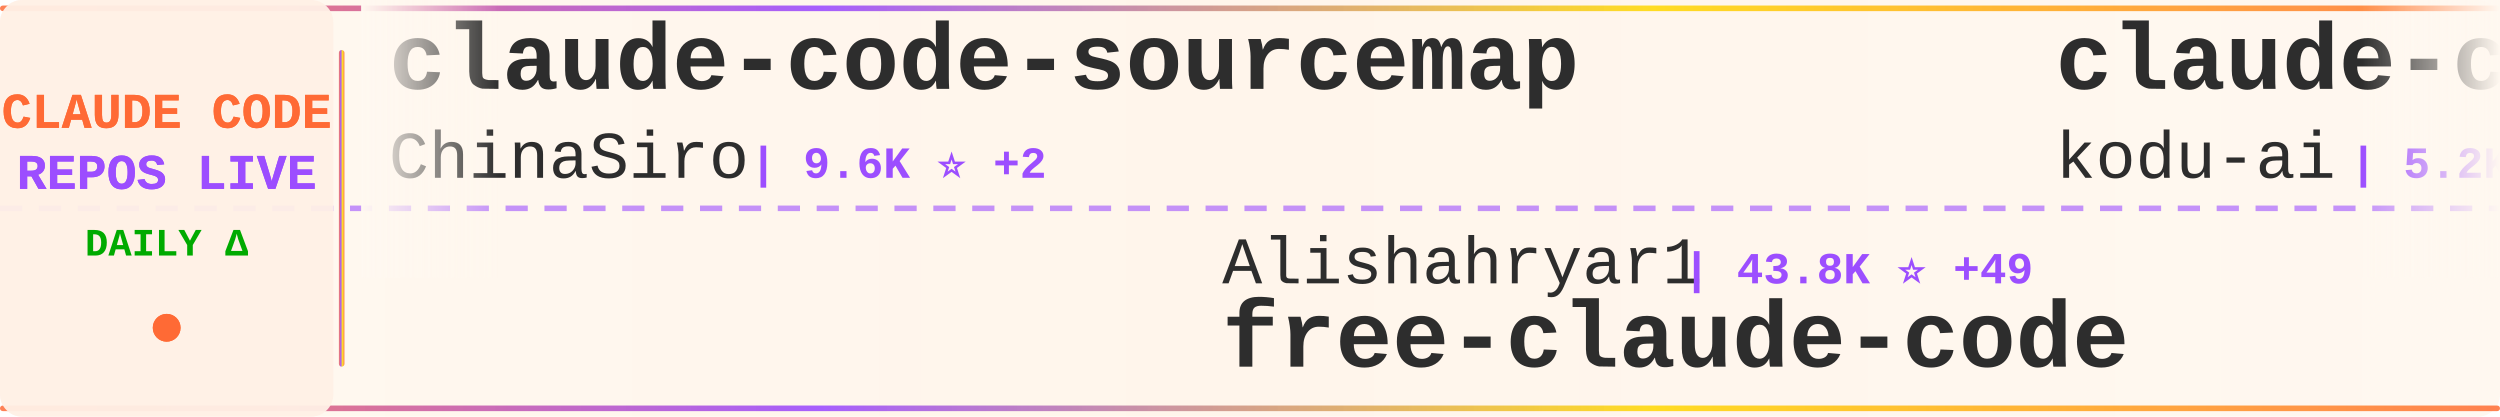
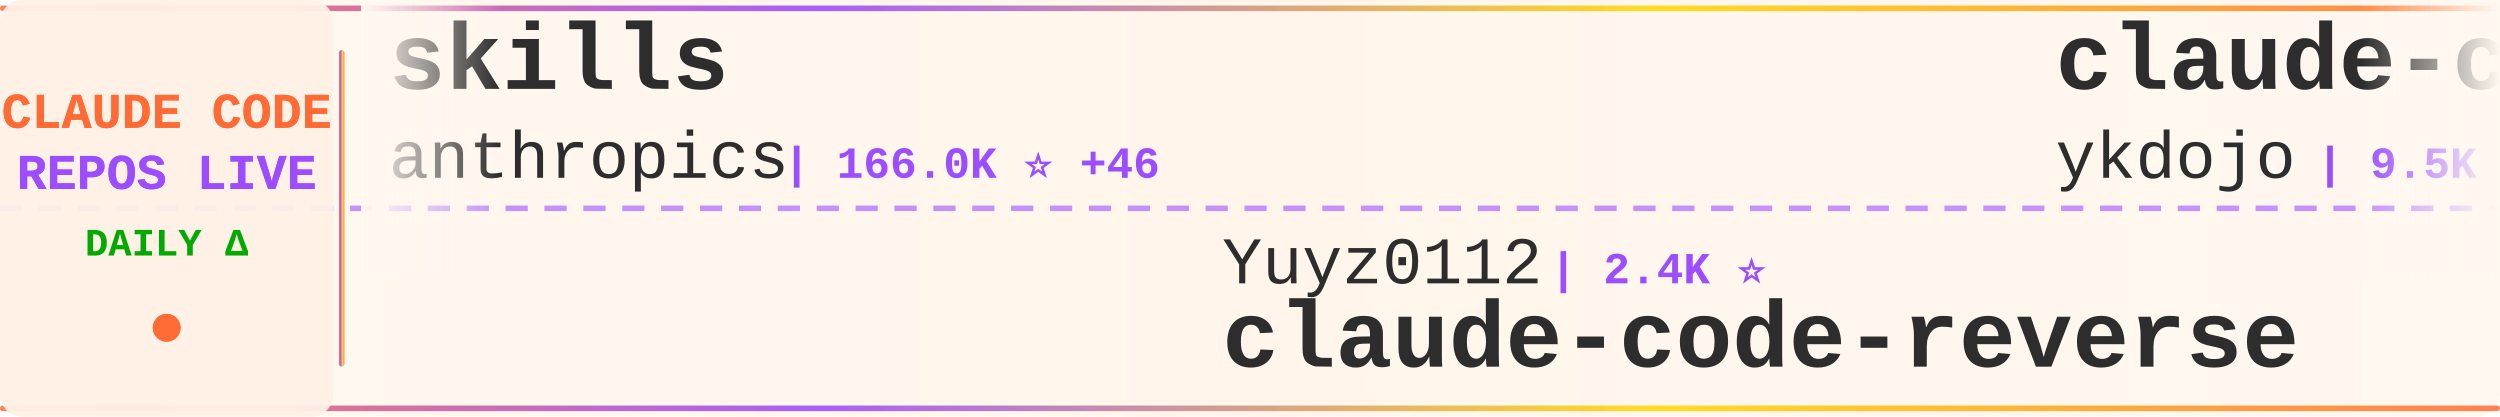
<svg xmlns="http://www.w3.org/2000/svg" width="900" height="150">
  <defs>
    <linearGradient id="tickerBg" x1="0%" y1="0%" x2="100%" y2="0%">
      <stop offset="0%" style="stop-color:#fff8f0;stop-opacity:0.98" />
      <stop offset="50%" style="stop-color:#fff5eb;stop-opacity:1" />
      <stop offset="100%" style="stop-color:#fff8f0;stop-opacity:0.98" />
    </linearGradient>
    <linearGradient id="borderGrad" x1="0%" y1="0%" x2="100%" y2="0%">
      <stop offset="0%" style="stop-color:#FF6B35;stop-opacity:0.85">
        <animate attributeName="stop-opacity" values="0.85;1;0.85" dur="2s" repeatCount="indefinite" />
      </stop>
      <stop offset="33%" style="stop-color:#9C4EFF;stop-opacity:0.9">
        <animate attributeName="stop-opacity" values="0.9;1;0.9" dur="2.2s" repeatCount="indefinite" />
      </stop>
      <stop offset="66%" style="stop-color:#FFD700;stop-opacity:0.85">
        <animate attributeName="stop-opacity" values="0.85;1;0.85" dur="1.8s" repeatCount="indefinite" />
      </stop>
      <stop offset="100%" style="stop-color:#FF6B35;stop-opacity:0.85">
        <animate attributeName="stop-opacity" values="0.85;1;0.85" dur="2s" repeatCount="indefinite" />
      </stop>
    </linearGradient>
    <filter id="textGlow">
      <feGaussianBlur stdDeviation="0.15" result="coloredBlur" />
      <feMerge>
        <feMergeNode in="coloredBlur" />
        <feMergeNode in="SourceGraphic" />
      </feMerge>
    </filter>
    <filter id="metricGlow">
      <feGaussianBlur stdDeviation="0.2" result="coloredBlur" />
      <feMerge>
        <feMergeNode in="coloredBlur" />
        <feMergeNode in="SourceGraphic" />
      </feMerge>
    </filter>
    <linearGradient id="leftFade" x1="0%" y1="0%" x2="100%" y2="0%">
      <stop offset="0%" style="stop-color:#fff8f0;stop-opacity:1" />
      <stop offset="100%" style="stop-color:#fff8f0;stop-opacity:0" />
    </linearGradient>
    <linearGradient id="rightFade" x1="0%" y1="0%" x2="100%" y2="0%">
      <stop offset="0%" style="stop-color:#fff8f0;stop-opacity:0" />
      <stop offset="100%" style="stop-color:#fff8f0;stop-opacity:1" />
    </linearGradient>
  </defs>
  <rect width="900" height="150" fill="url(#tickerBg)" rx="8" />
  <rect x="0" y="2" width="900" height="2" fill="url(#borderGrad)" rx="1" />
  <rect x="0" y="146" width="900" height="2" fill="url(#borderGrad)" rx="1" />
  <line x1="0" y1="75" x2="900" y2="75" stroke="#9C4EFF" stroke-width="2" stroke-dasharray="8 6" opacity="0.6" />
  <rect x="0" y="0" width="120" height="150" fill="#fff0e6" opacity="0.95" rx="8" />
  <text x="60" y="46" font-family="'Courier New', monospace" font-size="18" font-weight="bold" fill="#FF6B35" text-anchor="middle" filter="url(#textGlow)">
    CLAUDE CODE
  </text>
  <text x="60" y="68" font-family="'Courier New', monospace" font-size="18" font-weight="bold" fill="#9C4EFF" text-anchor="middle" filter="url(#textGlow)">
    REPOS LIVE
  </text>
  <text x="60" y="92" font-family="'Courier New', monospace" font-size="14" font-weight="bold" fill="#00aa00" text-anchor="middle">
    DAILY Δ
  </text>
  <circle cx="60" cy="118" r="5" fill="#FF6B35" filter="url(#metricGlow)">
    <animate attributeName="r" values="4;6;4" dur="1.5s" repeatCount="indefinite" />
    <animate attributeName="opacity" values="0.6;1;0.6" dur="1.5s" repeatCount="indefinite" />
  </circle>
  <rect x="122" y="18" width="2" height="114" fill="url(#borderGrad)" rx="1" />
  <clipPath id="tickerClip">
    <rect x="130" y="0" width="770" height="150" />
  </clipPath>
  <g clip-path="url(#tickerClip)">
    <g id="tickerItems">
      <animateTransform attributeName="transform" attributeType="XML" type="translate" from="0 0" to="-3000 0" dur="54s" repeatCount="indefinite" />
      <g transform="translate(0, 0)">
-         <text x="140" y="32" font-family="'Courier New', monospace" font-size="34" font-weight="bold" fill="#2d2d2d">claude-code-sourcemap</text>
-         <text x="140" y="64" font-family="'Courier New', monospace" font-size="24" font-weight="normal" fill="#2d2d2d" opacity="1.0">ChinaSiro</text>
-         <text x="270" y="64" font-family="'Courier New', monospace" font-size="16" font-weight="bold" fill="#9C4EFF"> | 9.6K ⭐ +2</text>
+         <text x="140" y="32" font-family="'Courier New', monospace" font-size="34" font-weight="bold" fill="#2d2d2d">skills</text>
+         <text x="140" y="64" font-family="'Courier New', monospace" font-size="24" font-weight="normal" fill="#2d2d2d" opacity="1.0">anthropics</text>
+         <text x="282" y="64" font-family="'Courier New', monospace" font-size="16" font-weight="bold" fill="#9C4EFF"> | 166.0K ⭐ +46</text>
      </g>
      <g transform="translate(300, 0)">
-         <text x="140" y="102" font-family="'Courier New', monospace" font-size="24" font-weight="normal" fill="#2d2d2d" opacity="1.0">Alishahryar1</text>
-         <text x="306" y="102" font-family="'Courier New', monospace" font-size="16" font-weight="bold" fill="#9C4EFF"> | 43.8K ⭐ +49</text>
-         <text x="140" y="132" font-family="'Courier New', monospace" font-size="34" font-weight="bold" fill="#2d2d2d">free-claude-code</text>
+         <text x="140" y="102" font-family="'Courier New', monospace" font-size="24" font-weight="normal" fill="#2d2d2d" opacity="1.0">Yuyz0112</text>
+         <text x="258" y="102" font-family="'Courier New', monospace" font-size="16" font-weight="bold" fill="#9C4EFF"> | 2.4K ⭐</text>
+         <text x="140" y="132" font-family="'Courier New', monospace" font-size="34" font-weight="bold" fill="#2d2d2d">claude-code-reverse</text>
      </g>
      <g transform="translate(600, 0)">
-         <text x="140" y="32" font-family="'Courier New', monospace" font-size="34" font-weight="bold" fill="#2d2d2d">claude-coder</text>
-         <text x="140" y="64" font-family="'Courier New', monospace" font-size="24" font-weight="normal" fill="#2d2d2d" opacity="1.0">kodu-ai</text>
-         <text x="246" y="64" font-family="'Courier New', monospace" font-size="16" font-weight="bold" fill="#9C4EFF"> | 5.2K ⭐ -1</text>
+         <text x="140" y="32" font-family="'Courier New', monospace" font-size="34" font-weight="bold" fill="#2d2d2d">claude-code-tips</text>
+         <text x="140" y="64" font-family="'Courier New', monospace" font-size="24" font-weight="normal" fill="#2d2d2d" opacity="1.0">ykdojo</text>
+         <text x="234" y="64" font-family="'Courier New', monospace" font-size="16" font-weight="bold" fill="#9C4EFF"> | 9.5K ⭐ +2</text>
      </g>
      <g transform="translate(900, 0)">
-         <text x="140" y="102" font-family="'Courier New', monospace" font-size="24" font-weight="normal" fill="#2d2d2d" opacity="1.0">Maciek-roboblog</text>
-         <text x="342" y="102" font-family="'Courier New', monospace" font-size="16" font-weight="bold" fill="#9C4EFF"> | 8.6K ⭐ +2</text>
-         <text x="140" y="132" font-family="'Courier New', monospace" font-size="34" font-weight="bold" fill="#2d2d2d">Claude-Code-Usage-Monito...</text>
+         <text x="140" y="102" font-family="'Courier New', monospace" font-size="24" font-weight="normal" fill="#2d2d2d" opacity="1.0">jeremylongshore</text>
+         <text x="342" y="102" font-family="'Courier New', monospace" font-size="16" font-weight="bold" fill="#9C4EFF"> | 2.6K ⭐</text>
+         <text x="140" y="132" font-family="'Courier New', monospace" font-size="34" font-weight="bold" fill="#2d2d2d">claude-code-plugins-plus...</text>
      </g>
      <g transform="translate(1200, 0)">
-         <text x="140" y="32" font-family="'Courier New', monospace" font-size="34" font-weight="bold" fill="#2d2d2d">Claude-code</text>
-         <text x="140" y="64" font-family="'Courier New', monospace" font-size="24" font-weight="normal" fill="#2d2d2d" opacity="1.0">fazxes</text>
-         <text x="234" y="64" font-family="'Courier New', monospace" font-size="16" font-weight="bold" fill="#9C4EFF"> | 229 ⭐</text>
+         <text x="140" y="32" font-family="'Courier New', monospace" font-size="34" font-weight="bold" fill="#2d2d2d">claude-code-infrastructu...</text>
+         <text x="140" y="64" font-family="'Courier New', monospace" font-size="24" font-weight="normal" fill="#2d2d2d" opacity="1.0">diet103</text>
+         <text x="246" y="64" font-family="'Courier New', monospace" font-size="16" font-weight="bold" fill="#9C4EFF"> | 10.0K ⭐ +2</text>
      </g>
      <g transform="translate(1500, 0)">
-         <text x="140" y="102" font-family="'Courier New', monospace" font-size="24" font-weight="normal" fill="#2d2d2d" opacity="1.0">frankbria</text>
-         <text x="270" y="102" font-family="'Courier New', monospace" font-size="16" font-weight="bold" fill="#9C4EFF"> | 9.6K ⭐ +2</text>
-         <text x="140" y="132" font-family="'Courier New', monospace" font-size="34" font-weight="bold" fill="#2d2d2d">ralph-claude-code</text>
+         <text x="140" y="102" font-family="'Courier New', monospace" font-size="24" font-weight="normal" fill="#2d2d2d" opacity="1.0">VoltAgent</text>
+         <text x="270" y="102" font-family="'Courier New', monospace" font-size="16" font-weight="bold" fill="#9C4EFF"> | 24.0K ⭐ +7</text>
+         <text x="140" y="132" font-family="'Courier New', monospace" font-size="34" font-weight="bold" fill="#2d2d2d">awesome-claude-code-suba...</text>
      </g>
      <g transform="translate(1800, 0)">
+         <text x="140" y="32" font-family="'Courier New', monospace" font-size="34" font-weight="bold" fill="#2d2d2d">Open-ClaudeCode</text>
+         <text x="140" y="64" font-family="'Courier New', monospace" font-size="24" font-weight="normal" fill="#2d2d2d" opacity="1.0">LING71671</text>
+         <text x="270" y="64" font-family="'Courier New', monospace" font-size="16" font-weight="bold" fill="#9C4EFF"> | 932 ⭐</text>
+       </g>
+       <g transform="translate(2100, 0)">
+         <text x="140" y="102" font-family="'Courier New', monospace" font-size="24" font-weight="normal" fill="#2d2d2d" opacity="1.0">anthropics</text>
+         <text x="282" y="102" font-family="'Courier New', monospace" font-size="16" font-weight="bold" fill="#9C4EFF"> | 931 ⭐ +1</text>
+         <text x="140" y="132" font-family="'Courier New', monospace" font-size="34" font-weight="bold" fill="#2d2d2d">claude-code-base-action</text>
+       </g>
+       <g transform="translate(2400, 0)">
+         <text x="140" y="32" font-family="'Courier New', monospace" font-size="34" font-weight="bold" fill="#2d2d2d">claude-code-security-rev...</text>
+         <text x="140" y="64" font-family="'Courier New', monospace" font-size="24" font-weight="normal" fill="#2d2d2d" opacity="1.0">anthropics</text>
+         <text x="282" y="64" font-family="'Courier New', monospace" font-size="16" font-weight="bold" fill="#9C4EFF"> | 5.7K ⭐ +2</text>
+       </g>
+       <g transform="translate(2700, 0)">
+         <text x="140" y="102" font-family="'Courier New', monospace" font-size="24" font-weight="normal" fill="#2d2d2d" opacity="1.0">edmund-io</text>
+         <text x="270" y="102" font-family="'Courier New', monospace" font-size="16" font-weight="bold" fill="#9C4EFF"> | 1.5K ⭐</text>
+         <text x="140" y="132" font-family="'Courier New', monospace" font-size="34" font-weight="bold" fill="#2d2d2d">edmunds-claude-code</text>
+       </g>
+       <g transform="translate(3000, 0)">
+         <text x="140" y="32" font-family="'Courier New', monospace" font-size="34" font-weight="bold" fill="#2d2d2d">skills</text>
+         <text x="140" y="64" font-family="'Courier New', monospace" font-size="24" font-weight="normal" fill="#2d2d2d" opacity="1.0">anthropics</text>
+         <text x="282" y="64" font-family="'Courier New', monospace" font-size="16" font-weight="bold" fill="#9C4EFF"> | 166.0K ⭐ +46</text>
+       </g>
+       <g transform="translate(3300, 0)">
+         <text x="140" y="102" font-family="'Courier New', monospace" font-size="24" font-weight="normal" fill="#2d2d2d" opacity="1.0">Yuyz0112</text>
+         <text x="258" y="102" font-family="'Courier New', monospace" font-size="16" font-weight="bold" fill="#9C4EFF"> | 2.4K ⭐</text>
+         <text x="140" y="132" font-family="'Courier New', monospace" font-size="34" font-weight="bold" fill="#2d2d2d">claude-code-reverse</text>
+       </g>
+       <g transform="translate(3600, 0)">
        <text x="140" y="32" font-family="'Courier New', monospace" font-size="34" font-weight="bold" fill="#2d2d2d">claude-code-tips</text>
        <text x="140" y="64" font-family="'Courier New', monospace" font-size="24" font-weight="normal" fill="#2d2d2d" opacity="1.0">ykdojo</text>
-         <text x="234" y="64" font-family="'Courier New', monospace" font-size="16" font-weight="bold" fill="#9C4EFF"> | 9.5K ⭐ +3</text>
-       </g>
-       <g transform="translate(2100, 0)">
-         <text x="140" y="102" font-family="'Courier New', monospace" font-size="24" font-weight="normal" fill="#2d2d2d" opacity="1.0">huangjia2019</text>
-         <text x="306" y="102" font-family="'Courier New', monospace" font-size="16" font-weight="bold" fill="#9C4EFF"> | 1.0K ⭐</text>
-         <text x="140" y="132" font-family="'Courier New', monospace" font-size="34" font-weight="bold" fill="#2d2d2d">claude-code-engineering</text>
-       </g>
-       <g transform="translate(2400, 0)">
-         <text x="140" y="32" font-family="'Courier New', monospace" font-size="34" font-weight="bold" fill="#2d2d2d">claude-code-from-source</text>
-         <text x="140" y="64" font-family="'Courier New', monospace" font-size="24" font-weight="normal" fill="#2d2d2d" opacity="1.0">alejandrobalderas</text>
-         <text x="366" y="64" font-family="'Courier New', monospace" font-size="16" font-weight="bold" fill="#9C4EFF"> | 2.7K ⭐ +1</text>
-       </g>
-       <g transform="translate(2700, 0)">
-         <text x="140" y="102" font-family="'Courier New', monospace" font-size="24" font-weight="normal" fill="#2d2d2d" opacity="1.0">liuup</text>
-         <text x="222" y="102" font-family="'Courier New', monospace" font-size="16" font-weight="bold" fill="#9C4EFF"> | 3.7K ⭐ +3</text>
-         <text x="140" y="132" font-family="'Courier New', monospace" font-size="34" font-weight="bold" fill="#2d2d2d">claude-code-analysis</text>
-       </g>
-       <g transform="translate(3000, 0)">
-         <text x="140" y="32" font-family="'Courier New', monospace" font-size="34" font-weight="bold" fill="#2d2d2d">claude-code-sourcemap</text>
-         <text x="140" y="64" font-family="'Courier New', monospace" font-size="24" font-weight="normal" fill="#2d2d2d" opacity="1.0">ChinaSiro</text>
-         <text x="270" y="64" font-family="'Courier New', monospace" font-size="16" font-weight="bold" fill="#9C4EFF"> | 9.6K ⭐ +2</text>
-       </g>
-       <g transform="translate(3300, 0)">
-         <text x="140" y="102" font-family="'Courier New', monospace" font-size="24" font-weight="normal" fill="#2d2d2d" opacity="1.0">Alishahryar1</text>
-         <text x="306" y="102" font-family="'Courier New', monospace" font-size="16" font-weight="bold" fill="#9C4EFF"> | 43.8K ⭐ +49</text>
-         <text x="140" y="132" font-family="'Courier New', monospace" font-size="34" font-weight="bold" fill="#2d2d2d">free-claude-code</text>
-       </g>
-       <g transform="translate(3600, 0)">
-         <text x="140" y="32" font-family="'Courier New', monospace" font-size="34" font-weight="bold" fill="#2d2d2d">claude-coder</text>
-         <text x="140" y="64" font-family="'Courier New', monospace" font-size="24" font-weight="normal" fill="#2d2d2d" opacity="1.0">kodu-ai</text>
-         <text x="246" y="64" font-family="'Courier New', monospace" font-size="16" font-weight="bold" fill="#9C4EFF"> | 5.2K ⭐ -1</text>
+         <text x="234" y="64" font-family="'Courier New', monospace" font-size="16" font-weight="bold" fill="#9C4EFF"> | 9.5K ⭐ +2</text>
      </g>
      <g transform="translate(3900, 0)">
-         <text x="140" y="102" font-family="'Courier New', monospace" font-size="24" font-weight="normal" fill="#2d2d2d" opacity="1.0">Maciek-roboblog</text>
-         <text x="342" y="102" font-family="'Courier New', monospace" font-size="16" font-weight="bold" fill="#9C4EFF"> | 8.6K ⭐ +2</text>
-         <text x="140" y="132" font-family="'Courier New', monospace" font-size="34" font-weight="bold" fill="#2d2d2d">Claude-Code-Usage-Monito...</text>
+         <text x="140" y="102" font-family="'Courier New', monospace" font-size="24" font-weight="normal" fill="#2d2d2d" opacity="1.0">jeremylongshore</text>
+         <text x="342" y="102" font-family="'Courier New', monospace" font-size="16" font-weight="bold" fill="#9C4EFF"> | 2.6K ⭐</text>
+         <text x="140" y="132" font-family="'Courier New', monospace" font-size="34" font-weight="bold" fill="#2d2d2d">claude-code-plugins-plus...</text>
      </g>
    </g>
  </g>
  <rect x="130" y="0" width="50" height="100" fill="url(#leftFade)" />
  <rect x="850" y="0" width="50" height="100" fill="url(#rightFade)" />
</svg>
